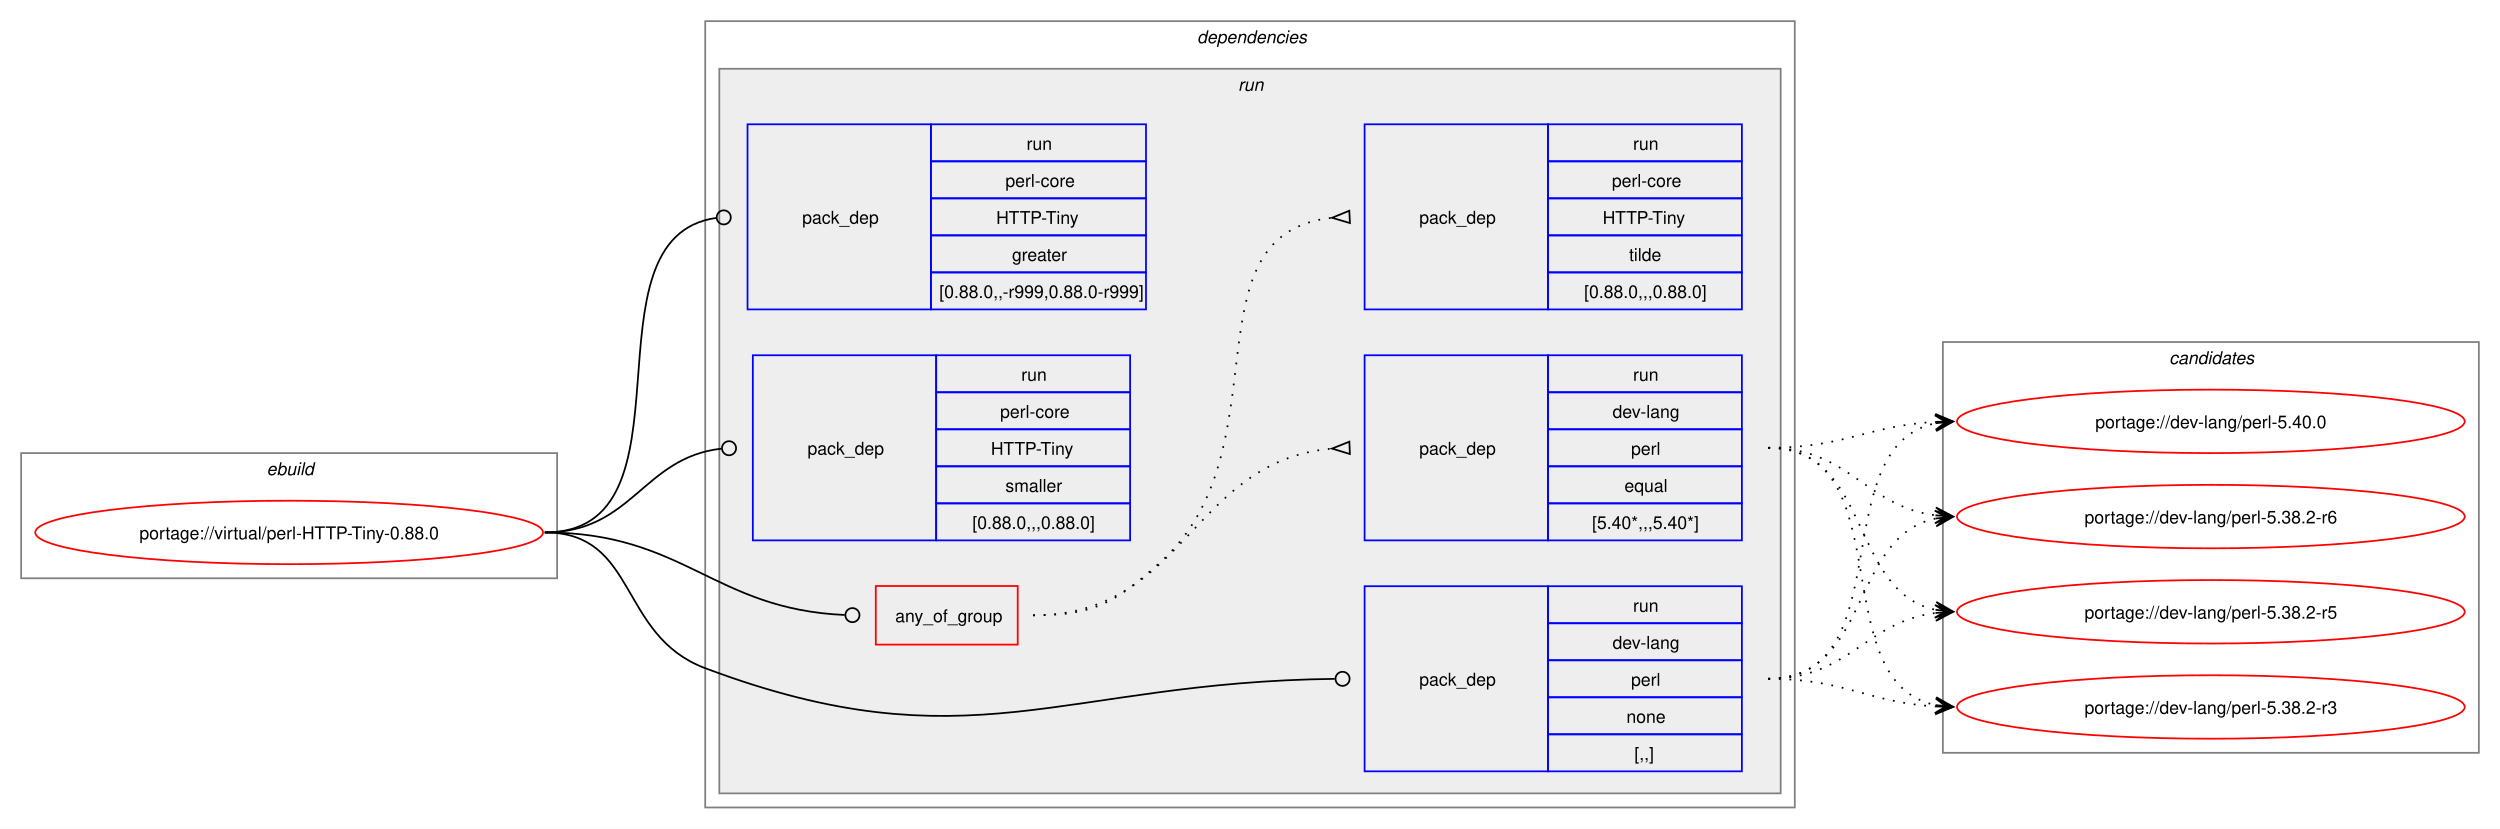
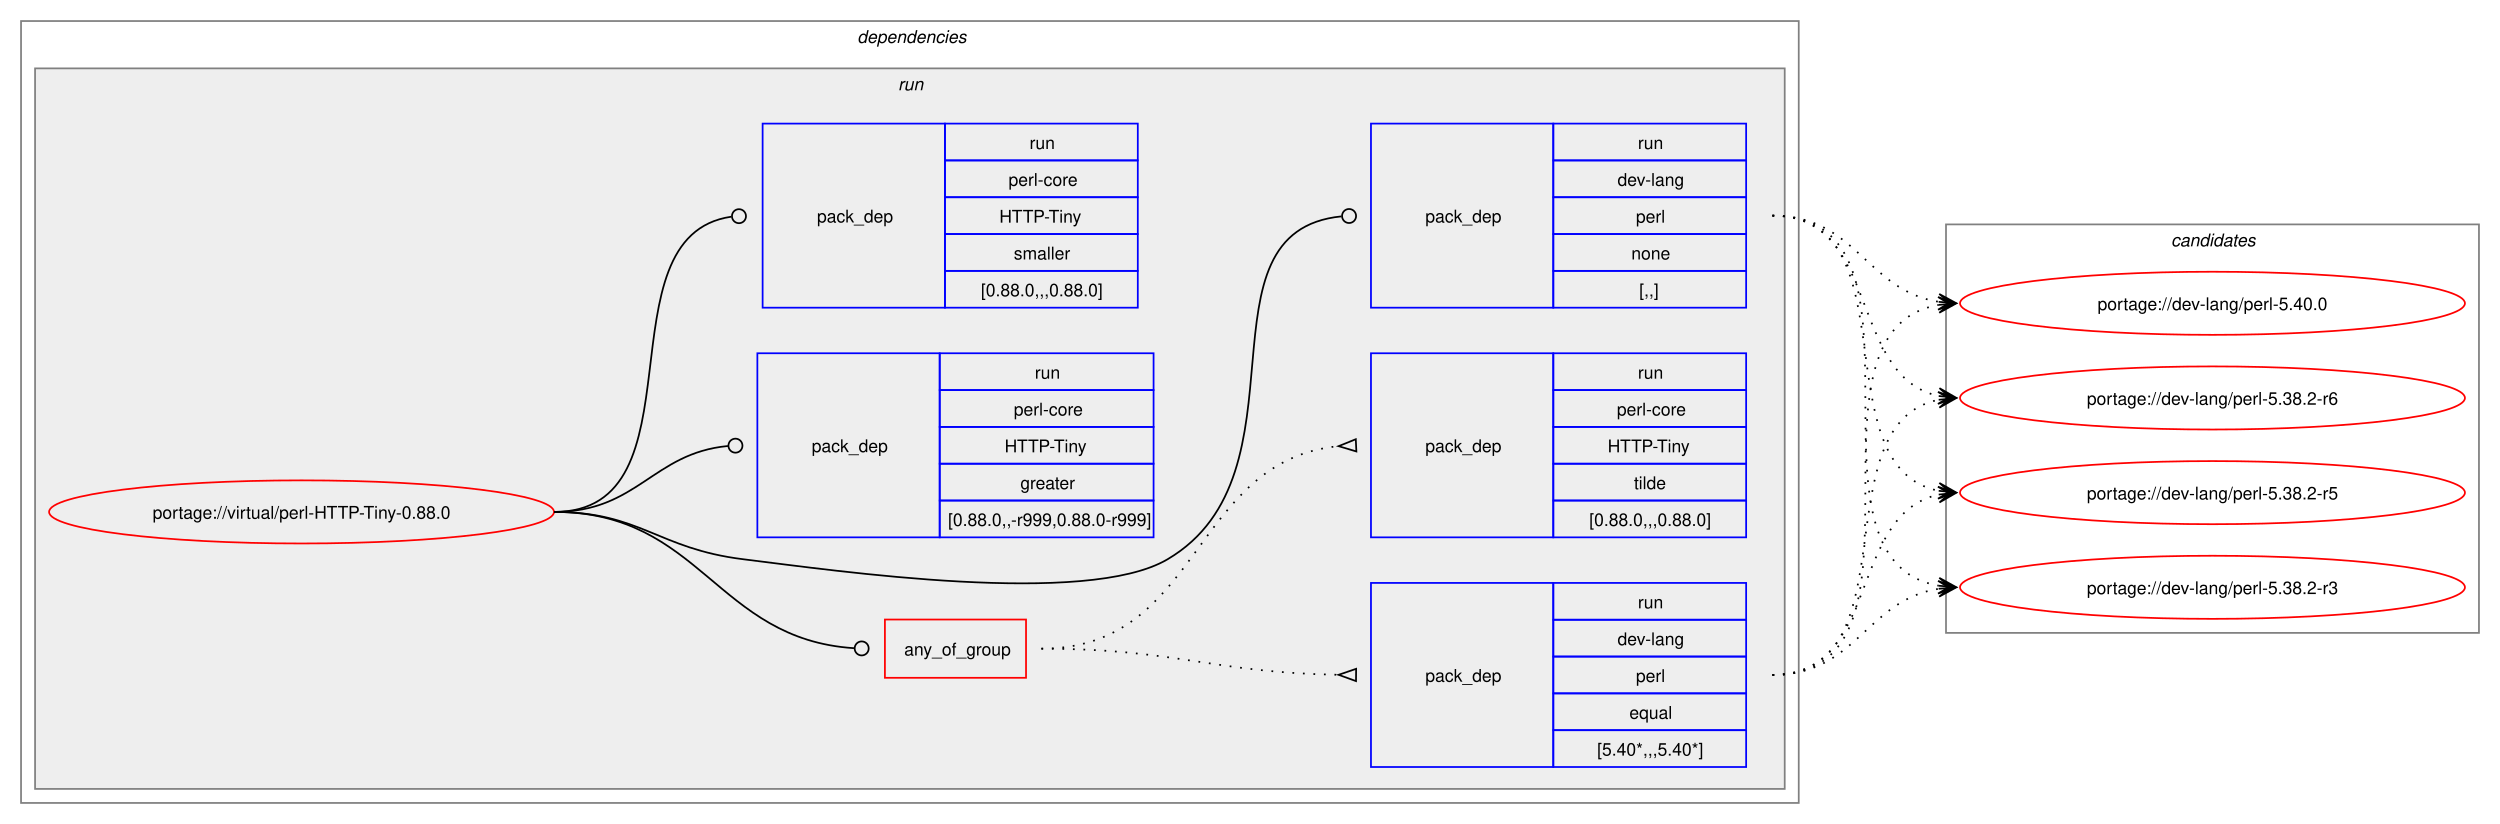
- <svg xmlns="http://www.w3.org/2000/svg" xmlns:xlink="http://www.w3.org/1999/xlink" width="1418pt" height="470pt" viewBox="0.00 0.00 1418.00 470.00">
+ <svg xmlns="http://www.w3.org/2000/svg" xmlns:xlink="http://www.w3.org/1999/xlink" width="1426pt" height="470pt" viewBox="0.00 0.00 1426.00 470.00">
  <g id="graph0" class="graph" transform="scale(1 1) rotate(0) translate(4 466)">
-     <polygon fill="white" stroke="none" points="-4,4 -4,-466 1414,-466 1414,4 -4,4" />
-     <g id="clust1" class="cluster">
-       <polygon fill="none" stroke="gray" points="8,-138 8,-209 312,-209 312,-138 8,-138" />
-       <text text-anchor="start" x="147.25" y="-196.5" font-family="Helvetica,sans-Serif" font-style="italic" font-size="10.00">ebuild</text>
-     </g>
+     <polygon fill="white" stroke="none" points="-4,4 -4,-466 1422,-466 1422,4 -4,4" />
    <g id="clust2" class="cluster">
-       <polygon fill="none" stroke="gray" points="396,-8 396,-454 1014,-454 1014,-8 396,-8" />
-       <text text-anchor="start" x="675" y="-441.5" font-family="Helvetica,sans-Serif" font-style="italic" font-size="10.00">dependencies</text>
+       <polygon fill="none" stroke="gray" points="8,-8 8,-454 1022,-454 1022,-8 8,-8" />
+       <text text-anchor="start" x="485" y="-441.5" font-family="Helvetica,sans-Serif" font-style="italic" font-size="10.00">dependencies</text>
    </g>
    <g id="clust5" class="cluster">
-       <polygon fill="#eeeeee" stroke="gray" points="404,-16 404,-427 1006,-427 1006,-16 404,-16" />
-       <text text-anchor="start" x="698.25" y="-414.5" font-family="Helvetica,sans-Serif" font-style="italic" font-size="10.00">run</text>
+       <polygon fill="#eeeeee" stroke="gray" points="16,-16 16,-427 1014,-427 1014,-16 16,-16" />
+       <text text-anchor="start" x="508.25" y="-414.5" font-family="Helvetica,sans-Serif" font-style="italic" font-size="10.00">run</text>
    </g>
    <g id="clust12" class="cluster">
-       <polygon fill="none" stroke="gray" points="1098,-39 1098,-272 1402,-272 1402,-39 1098,-39" />
-       <text text-anchor="start" x="1226.38" y="-259.5" font-family="Helvetica,sans-Serif" font-style="italic" font-size="10.00">candidates</text>
+       <polygon fill="none" stroke="gray" points="1106,-105 1106,-338 1410,-338 1410,-105 1106,-105" />
+       <text text-anchor="start" x="1234.38" y="-325.5" font-family="Helvetica,sans-Serif" font-style="italic" font-size="10.00">candidates</text>
    </g>
    <g id="node1" class="node">
      <g id="a_node1">
        <a xlink:href="../virtual/perl-HTTP-Tiny-0.88.0.svg" xlink:title="portage://virtual/perl-HTTP-Tiny-0.88.0">
-           <ellipse fill="none" stroke="red" cx="160" cy="-164" rx="144" ry="18" />
-           <text text-anchor="middle" x="160" y="-160.12" font-family="Helvetica,sans-Serif" font-size="10.00">portage://virtual/perl-HTTP-Tiny-0.88.0</text>
+           <ellipse fill="none" stroke="red" cx="168" cy="-174" rx="144" ry="18" />
+           <text text-anchor="middle" x="168" y="-170.12" font-family="Helvetica,sans-Serif" font-size="10.00">portage://virtual/perl-HTTP-Tiny-0.88.0</text>
        </a>
      </g>
    </g>
    <g id="node2" class="node">
-       <polygon fill="none" stroke="red" points="492.75,-100.38 492.75,-133.62 573.25,-133.62 573.25,-100.38 492.75,-100.38" />
-       <text text-anchor="start" x="503.75" y="-113.12" font-family="Helvetica,sans-Serif" font-size="10.00">any_of_group</text>
+       <polygon fill="none" stroke="red" points="500.75,-79.38 500.75,-112.62 581.25,-112.62 581.25,-79.38 500.75,-79.38" />
+       <text text-anchor="start" x="511.75" y="-92.12" font-family="Helvetica,sans-Serif" font-size="10.00">any_of_group</text>
    </g>
    <g id="edge3" class="edge">
-       <path fill="none" stroke="black" d="M305,-164C384.2,-164 400.58,-120.42 475.12,-117.19" />
-       <ellipse fill="none" stroke="black" cx="479.5" cy="-117.1" rx="4" ry="4" />
+       <path fill="none" stroke="black" d="M312,-174C396.12,-174 404.32,-101.39 483.1,-96.28" />
+       <ellipse fill="none" stroke="black" cx="487.5" cy="-96.14" rx="4" ry="4" />
    </g>
    <g id="node5" class="node">
-       <polygon fill="none" stroke="blue" points="770,-28.5 770,-133.5 874,-133.5 874,-28.5 770,-28.5" />
-       <text text-anchor="start" x="801" y="-77.12" font-family="Helvetica,sans-Serif" font-size="10.00">pack_dep</text>
-       <polygon fill="none" stroke="blue" points="874,-112.5 874,-133.5 984,-133.5 984,-112.5 874,-112.5" />
-       <text text-anchor="start" x="922.25" y="-119" font-family="Helvetica,sans-Serif" font-size="10.00">run</text>
-       <polygon fill="none" stroke="blue" points="874,-91.5 874,-112.5 984,-112.5 984,-91.5 874,-91.5" />
-       <text text-anchor="start" x="910.62" y="-98" font-family="Helvetica,sans-Serif" font-size="10.00">dev-lang</text>
-       <polygon fill="none" stroke="blue" points="874,-70.5 874,-91.5 984,-91.5 984,-70.5 874,-70.5" />
-       <text text-anchor="start" x="921.12" y="-77" font-family="Helvetica,sans-Serif" font-size="10.00">perl</text>
-       <polygon fill="none" stroke="blue" points="874,-49.5 874,-70.5 984,-70.5 984,-49.5 874,-49.5" />
-       <text text-anchor="start" x="918.5" y="-56" font-family="Helvetica,sans-Serif" font-size="10.00">none</text>
-       <polygon fill="none" stroke="blue" points="874,-28.5 874,-49.5 984,-49.5 984,-28.5 874,-28.5" />
-       <text text-anchor="start" x="923" y="-35" font-family="Helvetica,sans-Serif" font-size="10.00">[,,]</text>
+       <polygon fill="none" stroke="blue" points="778,-290.5 778,-395.5 882,-395.5 882,-290.5 778,-290.5" />
+       <text text-anchor="start" x="809" y="-339.12" font-family="Helvetica,sans-Serif" font-size="10.00">pack_dep</text>
+       <polygon fill="none" stroke="blue" points="882,-374.5 882,-395.5 992,-395.5 992,-374.5 882,-374.5" />
+       <text text-anchor="start" x="930.25" y="-381" font-family="Helvetica,sans-Serif" font-size="10.00">run</text>
+       <polygon fill="none" stroke="blue" points="882,-353.5 882,-374.5 992,-374.5 992,-353.5 882,-353.5" />
+       <text text-anchor="start" x="918.62" y="-360" font-family="Helvetica,sans-Serif" font-size="10.00">dev-lang</text>
+       <polygon fill="none" stroke="blue" points="882,-332.5 882,-353.5 992,-353.5 992,-332.5 882,-332.5" />
+       <text text-anchor="start" x="929.12" y="-339" font-family="Helvetica,sans-Serif" font-size="10.00">perl</text>
+       <polygon fill="none" stroke="blue" points="882,-311.5 882,-332.5 992,-332.5 992,-311.5 882,-311.5" />
+       <text text-anchor="start" x="926.5" y="-318" font-family="Helvetica,sans-Serif" font-size="10.00">none</text>
+       <polygon fill="none" stroke="blue" points="882,-290.5 882,-311.5 992,-311.5 992,-290.5 882,-290.5" />
+       <text text-anchor="start" x="931" y="-297" font-family="Helvetica,sans-Serif" font-size="10.00">[,,]</text>
    </g>
    <g id="edge4" class="edge">
-       <path fill="none" stroke="black" d="M305,-164C357.98,-164 346.4,-105.63 396,-87 545.47,-30.85 597.38,-79.14 753.06,-80.95" />
-       <ellipse fill="none" stroke="black" cx="757.5" cy="-80.97" rx="4" ry="4" />
+       <path fill="none" stroke="black" d="M312,-174C361.48,-174 370.89,-153.05 420,-147 473.37,-140.43 615.7,-119.65 662,-147 744.96,-196.01 675.2,-334 761.18,-342.58" />
+       <ellipse fill="none" stroke="black" cx="765.51" cy="-342.79" rx="4" ry="4" />
    </g>
    <g id="node6" class="node">
-       <polygon fill="none" stroke="blue" points="420,-290.5 420,-395.5 524,-395.5 524,-290.5 420,-290.5" />
-       <text text-anchor="start" x="451" y="-339.12" font-family="Helvetica,sans-Serif" font-size="10.00">pack_dep</text>
-       <polygon fill="none" stroke="blue" points="524,-374.5 524,-395.5 646,-395.5 646,-374.5 524,-374.5" />
-       <text text-anchor="start" x="578.25" y="-381" font-family="Helvetica,sans-Serif" font-size="10.00">run</text>
-       <polygon fill="none" stroke="blue" points="524,-353.5 524,-374.5 646,-374.5 646,-353.5 524,-353.5" />
-       <text text-anchor="start" x="566.25" y="-360" font-family="Helvetica,sans-Serif" font-size="10.00">perl-core</text>
-       <polygon fill="none" stroke="blue" points="524,-332.5 524,-353.5 646,-353.5 646,-332.5 524,-332.5" />
-       <text text-anchor="start" x="561" y="-339" font-family="Helvetica,sans-Serif" font-size="10.00">HTTP-Tiny</text>
-       <polygon fill="none" stroke="blue" points="524,-311.5 524,-332.5 646,-332.5 646,-311.5 524,-311.5" />
-       <text text-anchor="start" x="570" y="-318" font-family="Helvetica,sans-Serif" font-size="10.00">greater</text>
-       <polygon fill="none" stroke="blue" points="524,-290.5 524,-311.5 646,-311.5 646,-290.5 524,-290.5" />
-       <text text-anchor="start" x="528.75" y="-297" font-family="Helvetica,sans-Serif" font-size="10.00">[0.88.0,,-r999,0.88.0-r999]</text>
+       <polygon fill="none" stroke="blue" points="428,-159.5 428,-264.5 532,-264.5 532,-159.5 428,-159.5" />
+       <text text-anchor="start" x="459" y="-208.12" font-family="Helvetica,sans-Serif" font-size="10.00">pack_dep</text>
+       <polygon fill="none" stroke="blue" points="532,-243.5 532,-264.5 654,-264.5 654,-243.5 532,-243.5" />
+       <text text-anchor="start" x="586.25" y="-250" font-family="Helvetica,sans-Serif" font-size="10.00">run</text>
+       <polygon fill="none" stroke="blue" points="532,-222.5 532,-243.5 654,-243.5 654,-222.5 532,-222.5" />
+       <text text-anchor="start" x="574.25" y="-229" font-family="Helvetica,sans-Serif" font-size="10.00">perl-core</text>
+       <polygon fill="none" stroke="blue" points="532,-201.5 532,-222.5 654,-222.5 654,-201.5 532,-201.5" />
+       <text text-anchor="start" x="569" y="-208" font-family="Helvetica,sans-Serif" font-size="10.00">HTTP-Tiny</text>
+       <polygon fill="none" stroke="blue" points="532,-180.5 532,-201.5 654,-201.5 654,-180.5 532,-180.5" />
+       <text text-anchor="start" x="578" y="-187" font-family="Helvetica,sans-Serif" font-size="10.00">greater</text>
+       <polygon fill="none" stroke="blue" points="532,-159.5 532,-180.5 654,-180.5 654,-159.5 532,-159.5" />
+       <text text-anchor="start" x="536.75" y="-166" font-family="Helvetica,sans-Serif" font-size="10.00">[0.88.0,,-r999,0.88.0-r999]</text>
    </g>
    <g id="edge5" class="edge">
-       <path fill="none" stroke="black" d="M305,-164C394.39,-164 323.59,-331.31 402.34,-342.42" />
-       <ellipse fill="none" stroke="black" cx="406.51" cy="-342.7" rx="4" ry="4" />
+       <path fill="none" stroke="black" d="M312,-174C359.8,-174 368.2,-207.54 411.23,-211.6" />
+       <ellipse fill="none" stroke="black" cx="415.5" cy="-211.79" rx="4" ry="4" />
    </g>
    <g id="node7" class="node">
-       <polygon fill="none" stroke="blue" points="423,-159.5 423,-264.5 527,-264.5 527,-159.5 423,-159.5" />
-       <text text-anchor="start" x="454" y="-208.12" font-family="Helvetica,sans-Serif" font-size="10.00">pack_dep</text>
-       <polygon fill="none" stroke="blue" points="527,-243.5 527,-264.5 637,-264.5 637,-243.5 527,-243.5" />
-       <text text-anchor="start" x="575.25" y="-250" font-family="Helvetica,sans-Serif" font-size="10.00">run</text>
-       <polygon fill="none" stroke="blue" points="527,-222.5 527,-243.5 637,-243.5 637,-222.5 527,-222.5" />
-       <text text-anchor="start" x="563.25" y="-229" font-family="Helvetica,sans-Serif" font-size="10.00">perl-core</text>
-       <polygon fill="none" stroke="blue" points="527,-201.5 527,-222.5 637,-222.5 637,-201.5 527,-201.5" />
-       <text text-anchor="start" x="558" y="-208" font-family="Helvetica,sans-Serif" font-size="10.00">HTTP-Tiny</text>
-       <polygon fill="none" stroke="blue" points="527,-180.5 527,-201.5 637,-201.5 637,-180.5 527,-180.5" />
-       <text text-anchor="start" x="566.25" y="-187" font-family="Helvetica,sans-Serif" font-size="10.00">smaller</text>
-       <polygon fill="none" stroke="blue" points="527,-159.5 527,-180.5 637,-180.5 637,-159.5 527,-159.5" />
-       <text text-anchor="start" x="547.5" y="-166" font-family="Helvetica,sans-Serif" font-size="10.00">[0.88.0,,,0.88.0]</text>
+       <polygon fill="none" stroke="blue" points="431,-290.5 431,-395.5 535,-395.5 535,-290.5 431,-290.5" />
+       <text text-anchor="start" x="462" y="-339.12" font-family="Helvetica,sans-Serif" font-size="10.00">pack_dep</text>
+       <polygon fill="none" stroke="blue" points="535,-374.5 535,-395.5 645,-395.5 645,-374.5 535,-374.5" />
+       <text text-anchor="start" x="583.25" y="-381" font-family="Helvetica,sans-Serif" font-size="10.00">run</text>
+       <polygon fill="none" stroke="blue" points="535,-353.5 535,-374.5 645,-374.5 645,-353.5 535,-353.5" />
+       <text text-anchor="start" x="571.25" y="-360" font-family="Helvetica,sans-Serif" font-size="10.00">perl-core</text>
+       <polygon fill="none" stroke="blue" points="535,-332.5 535,-353.5 645,-353.5 645,-332.5 535,-332.5" />
+       <text text-anchor="start" x="566" y="-339" font-family="Helvetica,sans-Serif" font-size="10.00">HTTP-Tiny</text>
+       <polygon fill="none" stroke="blue" points="535,-311.5 535,-332.5 645,-332.5 645,-311.5 535,-311.5" />
+       <text text-anchor="start" x="574.25" y="-318" font-family="Helvetica,sans-Serif" font-size="10.00">smaller</text>
+       <polygon fill="none" stroke="blue" points="535,-290.5 535,-311.5 645,-311.5 645,-290.5 535,-290.5" />
+       <text text-anchor="start" x="555.5" y="-297" font-family="Helvetica,sans-Serif" font-size="10.00">[0.88.0,,,0.88.0]</text>
    </g>
    <g id="edge6" class="edge">
-       <path fill="none" stroke="black" d="M305,-164C354.83,-164 360.53,-206.54 405.19,-211.52" />
-       <ellipse fill="none" stroke="black" cx="409.51" cy="-211.76" rx="4" ry="4" />
+       <path fill="none" stroke="black" d="M312,-174C398.47,-174 337.05,-331.33 413.12,-342.39" />
+       <ellipse fill="none" stroke="black" cx="417.51" cy="-342.69" rx="4" ry="4" />
    </g>
    <g id="node3" class="node">
-       <polygon fill="none" stroke="blue" points="770,-159.5 770,-264.5 874,-264.5 874,-159.5 770,-159.5" />
-       <text text-anchor="start" x="801" y="-208.12" font-family="Helvetica,sans-Serif" font-size="10.00">pack_dep</text>
-       <polygon fill="none" stroke="blue" points="874,-243.5 874,-264.5 984,-264.5 984,-243.5 874,-243.5" />
-       <text text-anchor="start" x="922.25" y="-250" font-family="Helvetica,sans-Serif" font-size="10.00">run</text>
-       <polygon fill="none" stroke="blue" points="874,-222.5 874,-243.5 984,-243.5 984,-222.5 874,-222.5" />
-       <text text-anchor="start" x="910.62" y="-229" font-family="Helvetica,sans-Serif" font-size="10.00">dev-lang</text>
-       <polygon fill="none" stroke="blue" points="874,-201.5 874,-222.5 984,-222.5 984,-201.5 874,-201.5" />
-       <text text-anchor="start" x="921.12" y="-208" font-family="Helvetica,sans-Serif" font-size="10.00">perl</text>
-       <polygon fill="none" stroke="blue" points="874,-180.5 874,-201.5 984,-201.5 984,-180.5 874,-180.5" />
-       <text text-anchor="start" x="917.38" y="-187" font-family="Helvetica,sans-Serif" font-size="10.00">equal</text>
-       <polygon fill="none" stroke="blue" points="874,-159.5 874,-180.5 984,-180.5 984,-159.5 874,-159.5" />
-       <text text-anchor="start" x="899" y="-166" font-family="Helvetica,sans-Serif" font-size="10.00">[5.40*,,,5.40*]</text>
+       <polygon fill="none" stroke="blue" points="778,-28.5 778,-133.5 882,-133.5 882,-28.5 778,-28.5" />
+       <text text-anchor="start" x="809" y="-77.12" font-family="Helvetica,sans-Serif" font-size="10.00">pack_dep</text>
+       <polygon fill="none" stroke="blue" points="882,-112.5 882,-133.5 992,-133.5 992,-112.5 882,-112.5" />
+       <text text-anchor="start" x="930.25" y="-119" font-family="Helvetica,sans-Serif" font-size="10.00">run</text>
+       <polygon fill="none" stroke="blue" points="882,-91.5 882,-112.5 992,-112.5 992,-91.5 882,-91.5" />
+       <text text-anchor="start" x="918.62" y="-98" font-family="Helvetica,sans-Serif" font-size="10.00">dev-lang</text>
+       <polygon fill="none" stroke="blue" points="882,-70.5 882,-91.5 992,-91.5 992,-70.5 882,-70.5" />
+       <text text-anchor="start" x="929.12" y="-77" font-family="Helvetica,sans-Serif" font-size="10.00">perl</text>
+       <polygon fill="none" stroke="blue" points="882,-49.5 882,-70.5 992,-70.5 992,-49.5 882,-49.5" />
+       <text text-anchor="start" x="925.38" y="-56" font-family="Helvetica,sans-Serif" font-size="10.00">equal</text>
+       <polygon fill="none" stroke="blue" points="882,-28.5 882,-49.5 992,-49.5 992,-28.5 882,-28.5" />
+       <text text-anchor="start" x="907" y="-35" font-family="Helvetica,sans-Serif" font-size="10.00">[5.40*,,,5.40*]</text>
    </g>
    <g id="edge1" class="edge">
-       <path fill="none" stroke="black" stroke-dasharray="1,5" d="M582,-117C668.92,-117 671.47,-204.72 751.81,-211.58" />
-       <polygon fill="none" stroke="black" points="761.36,-215.48 751.51,-211.56 761.65,-208.48 761.36,-215.48" />
+       <path fill="none" stroke="black" stroke-dasharray="1,5" d="M590,-96C666.67,-96 687.85,-82.32 759.54,-81.09" />
+       <polygon fill="none" stroke="black" points="769.53,-84.5 759.5,-81.09 769.47,-77.5 769.53,-84.5" />
    </g>
    <g id="node4" class="node">
-       <polygon fill="none" stroke="blue" points="770,-290.5 770,-395.5 874,-395.5 874,-290.5 770,-290.5" />
-       <text text-anchor="start" x="801" y="-339.12" font-family="Helvetica,sans-Serif" font-size="10.00">pack_dep</text>
-       <polygon fill="none" stroke="blue" points="874,-374.5 874,-395.5 984,-395.5 984,-374.5 874,-374.5" />
-       <text text-anchor="start" x="922.25" y="-381" font-family="Helvetica,sans-Serif" font-size="10.00">run</text>
-       <polygon fill="none" stroke="blue" points="874,-353.5 874,-374.5 984,-374.5 984,-353.5 874,-353.5" />
-       <text text-anchor="start" x="910.25" y="-360" font-family="Helvetica,sans-Serif" font-size="10.00">perl-core</text>
-       <polygon fill="none" stroke="blue" points="874,-332.5 874,-353.5 984,-353.5 984,-332.5 874,-332.5" />
-       <text text-anchor="start" x="905" y="-339" font-family="Helvetica,sans-Serif" font-size="10.00">HTTP-Tiny</text>
-       <polygon fill="none" stroke="blue" points="874,-311.5 874,-332.5 984,-332.5 984,-311.5 874,-311.5" />
-       <text text-anchor="start" x="920" y="-318" font-family="Helvetica,sans-Serif" font-size="10.00">tilde</text>
-       <polygon fill="none" stroke="blue" points="874,-290.5 874,-311.5 984,-311.5 984,-290.5 874,-290.5" />
-       <text text-anchor="start" x="894.5" y="-297" font-family="Helvetica,sans-Serif" font-size="10.00">[0.88.0,,,0.88.0]</text>
+       <polygon fill="none" stroke="blue" points="778,-159.5 778,-264.5 882,-264.5 882,-159.5 778,-159.5" />
+       <text text-anchor="start" x="809" y="-208.12" font-family="Helvetica,sans-Serif" font-size="10.00">pack_dep</text>
+       <polygon fill="none" stroke="blue" points="882,-243.5 882,-264.5 992,-264.5 992,-243.5 882,-243.5" />
+       <text text-anchor="start" x="930.25" y="-250" font-family="Helvetica,sans-Serif" font-size="10.00">run</text>
+       <polygon fill="none" stroke="blue" points="882,-222.5 882,-243.5 992,-243.5 992,-222.5 882,-222.5" />
+       <text text-anchor="start" x="918.25" y="-229" font-family="Helvetica,sans-Serif" font-size="10.00">perl-core</text>
+       <polygon fill="none" stroke="blue" points="882,-201.5 882,-222.5 992,-222.5 992,-201.5 882,-201.5" />
+       <text text-anchor="start" x="913" y="-208" font-family="Helvetica,sans-Serif" font-size="10.00">HTTP-Tiny</text>
+       <polygon fill="none" stroke="blue" points="882,-180.5 882,-201.5 992,-201.5 992,-180.5 882,-180.5" />
+       <text text-anchor="start" x="928" y="-187" font-family="Helvetica,sans-Serif" font-size="10.00">tilde</text>
+       <polygon fill="none" stroke="blue" points="882,-159.5 882,-180.5 992,-180.5 992,-159.5 882,-159.5" />
+       <text text-anchor="start" x="902.5" y="-166" font-family="Helvetica,sans-Serif" font-size="10.00">[0.88.0,,,0.88.0]</text>
    </g>
    <g id="edge2" class="edge">
-       <path fill="none" stroke="black" stroke-dasharray="1,5" d="M582,-117C616.67,-117 628.19,-123.86 654,-147 725.3,-210.94 667.21,-333.47 751.59,-342.47" />
-       <polygon fill="none" stroke="black" points="761.32,-346.47 751.51,-342.47 761.68,-339.48 761.32,-346.47" />
+       <path fill="none" stroke="black" stroke-dasharray="1,5" d="M590,-96C681.55,-96 675.46,-203.33 759.57,-211.51" />
+       <polygon fill="none" stroke="black" points="769.34,-215.47 759.51,-211.51 769.67,-208.48 769.34,-215.47" />
    </g>
    <g id="node8" class="node">
      <g id="a_node8">
        <a xlink:href="../dev-lang/perl-5.40.0.svg" xlink:title="portage://dev-lang/perl-5.40.0">
-           <ellipse fill="none" stroke="red" cx="1250" cy="-227" rx="144" ry="18" />
-           <text text-anchor="middle" x="1250" y="-223.12" font-family="Helvetica,sans-Serif" font-size="10.00">portage://dev-lang/perl-5.40.0</text>
+           <ellipse fill="none" stroke="red" cx="1258" cy="-293" rx="144" ry="18" />
+           <text text-anchor="middle" x="1258" y="-289.12" font-family="Helvetica,sans-Serif" font-size="10.00">portage://dev-lang/perl-5.40.0</text>
        </a>
      </g>
    </g>
    <g id="edge7" class="edge">
-       <path fill="none" stroke="black" stroke-dasharray="1,5" d="M999,-212C1042.68,-212 1055.39,-224.64 1093.99,-226.71" />
-       <polygon fill="black" stroke="black" points="1103.78,-226.97 1093.67,-231.21 1100,-226.87 1093.79,-226.71 1093.79,-226.71 1093.79,-226.71 1100,-226.87 1093.9,-222.21 1103.78,-226.97" />
+       <path fill="none" stroke="black" stroke-dasharray="1,5" d="M1007,-81C1108.33,-81 1015.33,-277.16 1101.85,-292.1" />
+       <polygon fill="black" stroke="black" points="1111.79,-292.9 1101.46,-296.58 1108.02,-292.6 1101.82,-292.1 1101.82,-292.1 1101.82,-292.1 1108.02,-292.6 1102.18,-287.61 1111.79,-292.9" />
    </g>
    <g id="node9" class="node">
      <g id="a_node9">
        <a xlink:href="../dev-lang/perl-5.38.2-r6.svg" xlink:title="portage://dev-lang/perl-5.38.2-r6">
-           <ellipse fill="none" stroke="red" cx="1250" cy="-173" rx="144" ry="18" />
-           <text text-anchor="middle" x="1250" y="-169.12" font-family="Helvetica,sans-Serif" font-size="10.00">portage://dev-lang/perl-5.38.2-r6</text>
+           <ellipse fill="none" stroke="red" cx="1258" cy="-239" rx="144" ry="18" />
+           <text text-anchor="middle" x="1258" y="-235.12" font-family="Helvetica,sans-Serif" font-size="10.00">portage://dev-lang/perl-5.38.2-r6</text>
        </a>
      </g>
    </g>
    <g id="edge8" class="edge">
-       <path fill="none" stroke="black" stroke-dasharray="1,5" d="M999,-212C1045.28,-212 1053.65,-178.86 1094.01,-173.68" />
-       <polygon fill="black" stroke="black" points="1103.78,-173.07 1094.08,-178.18 1100.01,-173.31 1093.8,-173.69 1093.8,-173.69 1093.8,-173.69 1100.01,-173.31 1093.53,-169.2 1103.78,-173.07" />
+       <path fill="none" stroke="black" stroke-dasharray="1,5" d="M1007,-81C1087.6,-81 1034.03,-224.53 1102.05,-237.99" />
+       <polygon fill="black" stroke="black" points="1111.79,-238.89 1101.42,-242.45 1108.02,-238.54 1101.83,-237.97 1101.83,-237.97 1101.83,-237.97 1108.02,-238.54 1102.24,-233.49 1111.79,-238.89" />
    </g>
    <g id="node10" class="node">
      <g id="a_node10">
        <a xlink:href="../dev-lang/perl-5.38.2-r5.svg" xlink:title="portage://dev-lang/perl-5.38.2-r5">
-           <ellipse fill="none" stroke="red" cx="1250" cy="-119" rx="144" ry="18" />
-           <text text-anchor="middle" x="1250" y="-115.12" font-family="Helvetica,sans-Serif" font-size="10.00">portage://dev-lang/perl-5.38.2-r5</text>
+           <ellipse fill="none" stroke="red" cx="1258" cy="-185" rx="144" ry="18" />
+           <text text-anchor="middle" x="1258" y="-181.12" font-family="Helvetica,sans-Serif" font-size="10.00">portage://dev-lang/perl-5.38.2-r5</text>
        </a>
      </g>
    </g>
    <g id="edge9" class="edge">
-       <path fill="none" stroke="black" stroke-dasharray="1,5" d="M999,-212C1057.63,-212 1044.48,-130.6 1093.86,-120.11" />
-       <polygon fill="black" stroke="black" points="1103.79,-119.12 1094.28,-124.59 1100.02,-119.5 1093.84,-120.11 1093.84,-120.11 1093.84,-120.11 1100.02,-119.5 1093.39,-115.63 1103.79,-119.12" />
+       <path fill="none" stroke="black" stroke-dasharray="1,5" d="M1007,-81C1069,-81 1049.81,-172.79 1101.98,-183.9" />
+       <polygon fill="black" stroke="black" points="1111.79,-184.88 1101.39,-188.37 1108.02,-184.5 1101.84,-183.89 1101.84,-183.89 1101.84,-183.89 1108.02,-184.5 1102.28,-179.41 1111.79,-184.88" />
    </g>
    <g id="node11" class="node">
      <g id="a_node11">
        <a xlink:href="../dev-lang/perl-5.38.2-r3.svg" xlink:title="portage://dev-lang/perl-5.38.2-r3">
-           <ellipse fill="none" stroke="red" cx="1250" cy="-65" rx="144" ry="18" />
-           <text text-anchor="middle" x="1250" y="-61.12" font-family="Helvetica,sans-Serif" font-size="10.00">portage://dev-lang/perl-5.38.2-r3</text>
+           <ellipse fill="none" stroke="red" cx="1258" cy="-131" rx="144" ry="18" />
+           <text text-anchor="middle" x="1258" y="-127.12" font-family="Helvetica,sans-Serif" font-size="10.00">portage://dev-lang/perl-5.38.2-r3</text>
        </a>
      </g>
    </g>
    <g id="edge10" class="edge">
-       <path fill="none" stroke="black" stroke-dasharray="1,5" d="M999,-212C1075.61,-212 1029.51,-79 1094.14,-66.02" />
-       <polygon fill="black" stroke="black" points="1103.79,-65.11 1094.25,-70.53 1100.02,-65.47 1093.83,-66.05 1093.83,-66.05 1093.83,-66.05 1100.02,-65.47 1093.41,-61.57 1103.79,-65.11" />
+       <path fill="none" stroke="black" stroke-dasharray="1,5" d="M1007,-81C1055.12,-81 1060.34,-123.67 1101.93,-130.17" />
+       <polygon fill="black" stroke="black" points="1111.78,-130.91 1101.48,-134.65 1108.01,-130.63 1101.81,-130.17 1101.81,-130.17 1101.81,-130.17 1108.01,-130.63 1102.15,-125.68 1111.78,-130.91" />
    </g>
    <g id="edge11" class="edge">
-       <path fill="none" stroke="black" stroke-dasharray="1,5" d="M999,-81C1075.27,-81 1029.8,-213.09 1094.18,-225.99" />
-       <polygon fill="black" stroke="black" points="1103.79,-226.89 1093.41,-230.44 1100.02,-226.53 1093.83,-225.96 1093.83,-225.96 1093.83,-225.96 1100.02,-226.53 1094.25,-221.48 1103.79,-226.89" />
+       <path fill="none" stroke="black" stroke-dasharray="1,5" d="M1007,-343C1055.12,-343 1060.34,-300.33 1101.93,-293.83" />
+       <polygon fill="black" stroke="black" points="1111.78,-293.09 1102.15,-298.32 1108.01,-293.37 1101.81,-293.83 1101.81,-293.83 1101.81,-293.83 1108.01,-293.37 1101.48,-289.35 1111.78,-293.09" />
    </g>
    <g id="edge12" class="edge">
-       <path fill="none" stroke="black" stroke-dasharray="1,5" d="M999,-81C1057.36,-81 1044.7,-161.52 1093.91,-171.9" />
-       <polygon fill="black" stroke="black" points="1103.79,-172.88 1093.39,-176.37 1100.02,-172.51 1093.84,-171.9 1093.84,-171.9 1093.84,-171.9 1100.02,-172.51 1094.28,-167.42 1103.79,-172.88" />
+       <path fill="none" stroke="black" stroke-dasharray="1,5" d="M1007,-343C1069,-343 1049.81,-251.21 1101.98,-240.1" />
+       <polygon fill="black" stroke="black" points="1111.79,-239.12 1102.28,-244.59 1108.02,-239.5 1101.84,-240.11 1101.84,-240.11 1101.84,-240.11 1108.02,-239.5 1101.39,-235.63 1111.79,-239.12" />
    </g>
    <g id="edge13" class="edge">
-       <path fill="none" stroke="black" stroke-dasharray="1,5" d="M999,-81C1045.14,-81 1053.76,-113.29 1094.04,-118.34" />
-       <polygon fill="black" stroke="black" points="1103.78,-118.93 1093.53,-122.82 1100.01,-118.7 1093.8,-118.33 1093.8,-118.33 1093.8,-118.33 1100.01,-118.7 1094.07,-113.83 1103.78,-118.93" />
+       <path fill="none" stroke="black" stroke-dasharray="1,5" d="M1007,-343C1087.6,-343 1034.03,-199.47 1102.05,-186.01" />
+       <polygon fill="black" stroke="black" points="1111.79,-185.11 1102.24,-190.51 1108.02,-185.46 1101.83,-186.03 1101.83,-186.03 1101.83,-186.03 1108.02,-185.46 1101.42,-181.55 1111.79,-185.11" />
    </g>
    <g id="edge14" class="edge">
-       <path fill="none" stroke="black" stroke-dasharray="1,5" d="M999,-81C1042.74,-81 1055.35,-67.52 1093.98,-65.31" />
-       <polygon fill="black" stroke="black" points="1103.78,-65.03 1093.91,-69.81 1100,-65.14 1093.79,-65.31 1093.79,-65.31 1093.79,-65.31 1100,-65.14 1093.66,-60.81 1103.78,-65.03" />
+       <path fill="none" stroke="black" stroke-dasharray="1,5" d="M1007,-343C1108.33,-343 1015.33,-146.84 1101.85,-131.9" />
+       <polygon fill="black" stroke="black" points="1111.79,-131.1 1102.18,-136.39 1108.02,-131.4 1101.82,-131.9 1101.82,-131.9 1101.82,-131.9 1108.02,-131.4 1101.46,-127.42 1111.79,-131.1" />
    </g>
  </g>
</svg>
